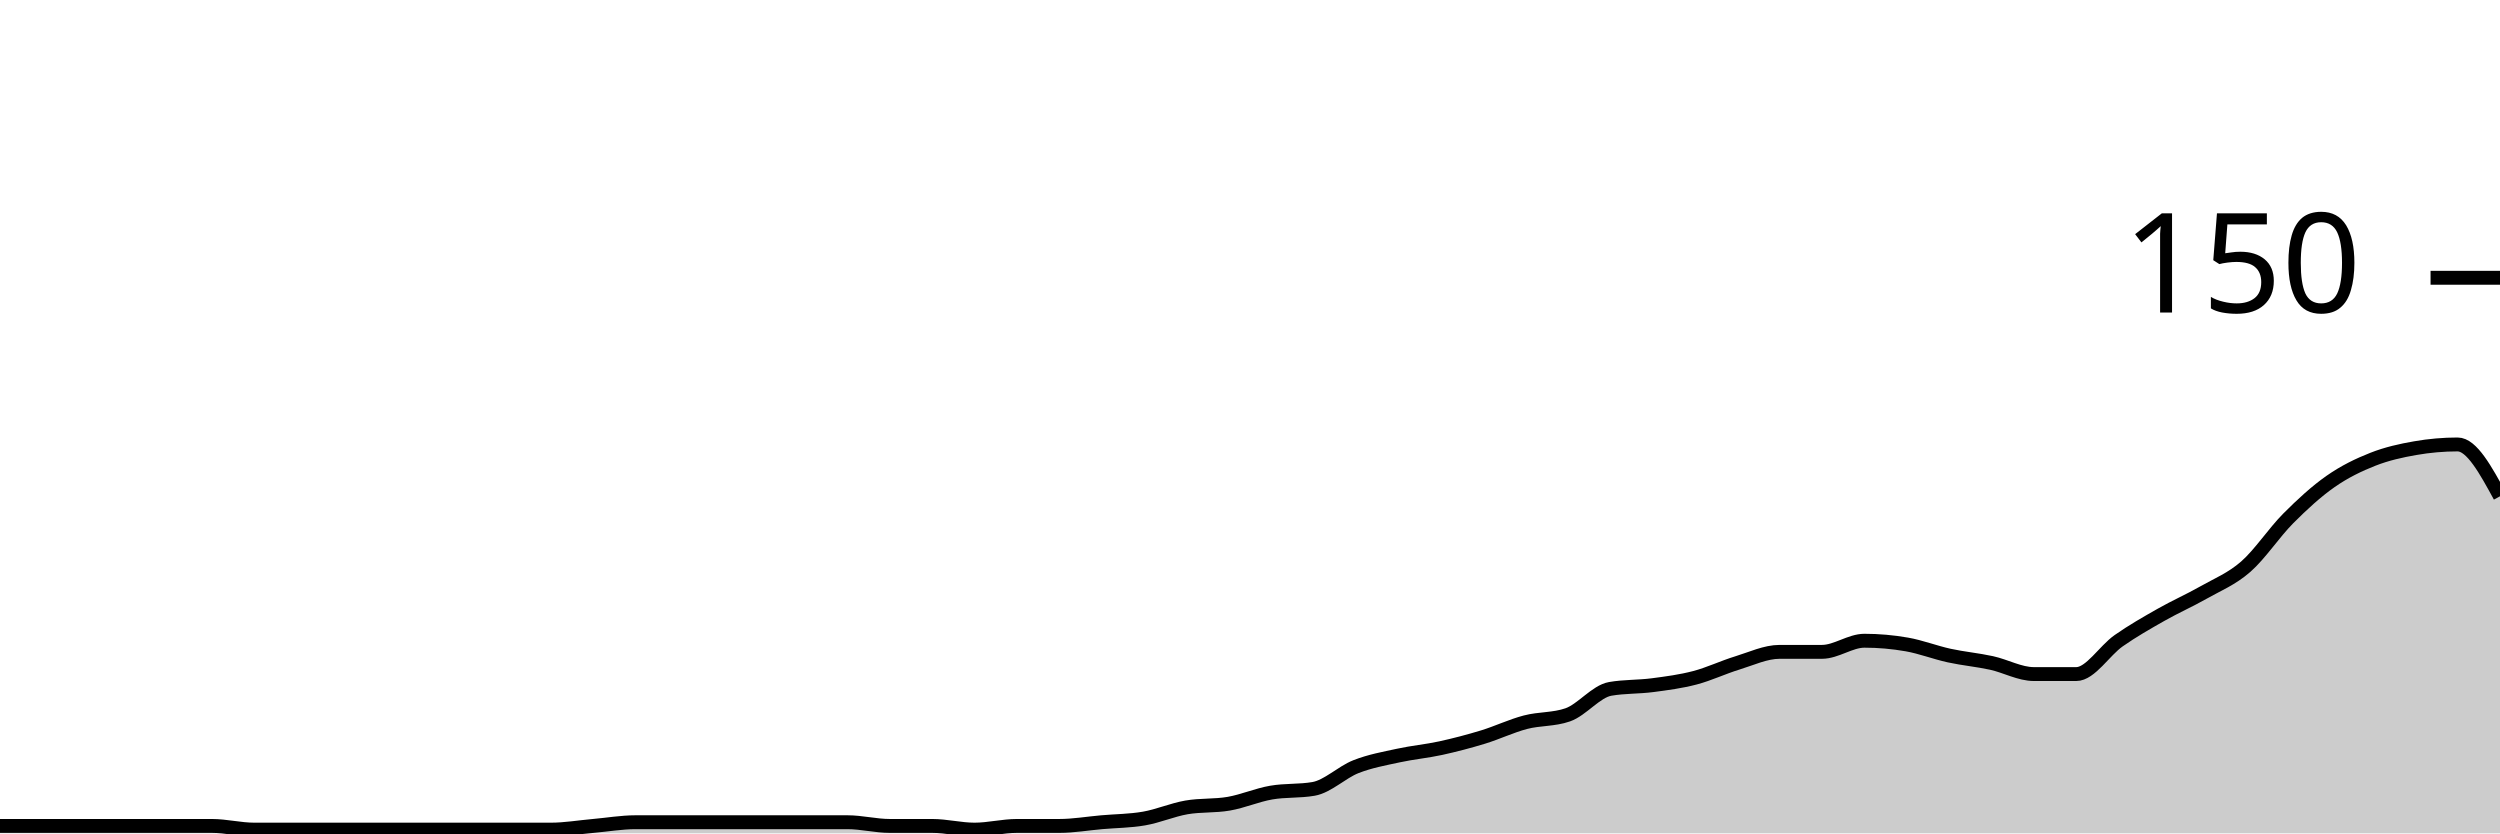
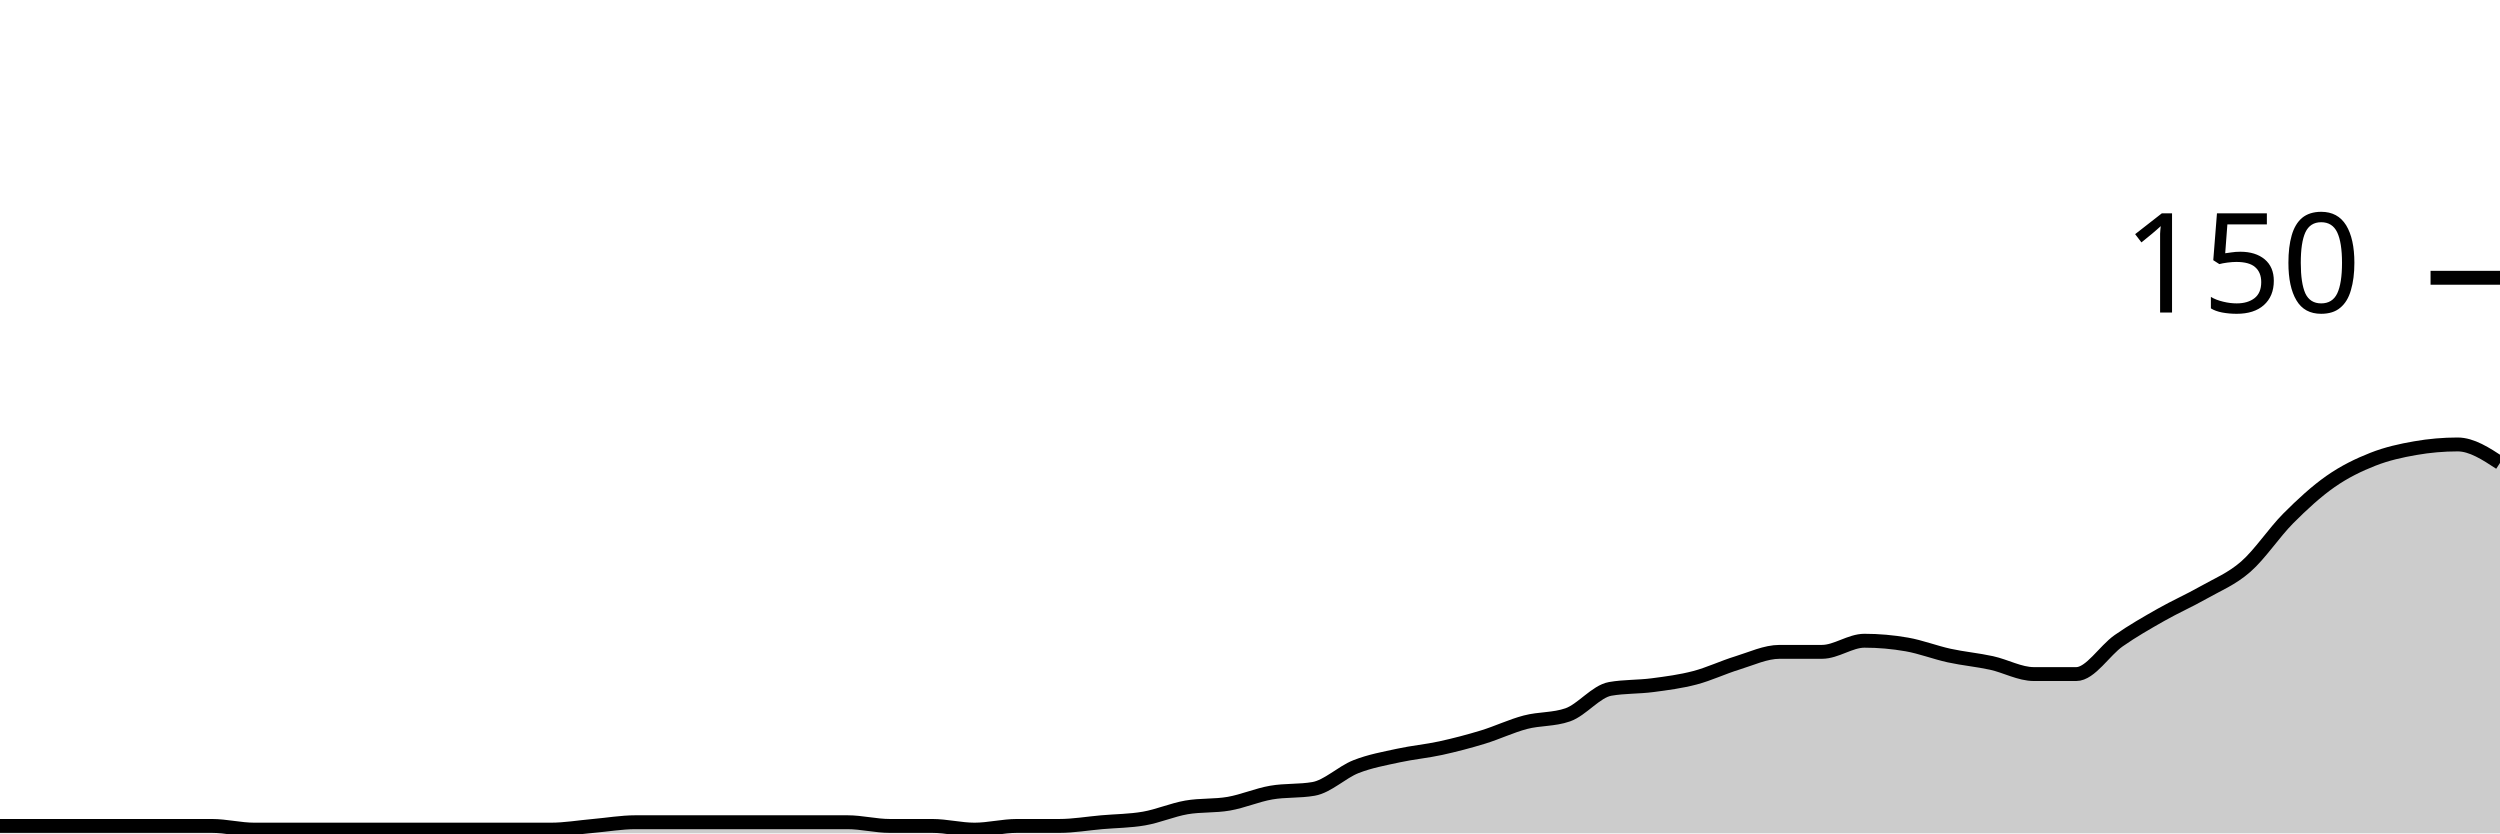
<svg xmlns="http://www.w3.org/2000/svg" viewBox="0 0 180 60">
  <g transform="translate(0,20)">
-     <path class="area" fill="rgba(0, 0, 0, 0.2)" d="M0,39.467C1.017,39.467,2.034,39.467,3.051,39.467C4.068,39.467,5.085,39.467,6.102,39.467C7.119,39.467,8.136,39.467,9.153,39.467C10.169,39.467,11.186,39.467,12.203,39.467C13.22,39.467,14.237,39.467,15.254,39.467C16.271,39.467,17.288,39.733,18.305,39.733C19.322,39.733,20.339,39.733,21.356,39.733C22.373,39.733,23.39,39.733,24.407,39.733C25.424,39.733,26.441,39.733,27.458,39.733C28.475,39.733,29.492,39.733,30.508,39.733C31.525,39.733,32.542,39.733,33.559,39.733C34.576,39.733,35.593,39.733,36.61,39.733C37.627,39.733,38.644,39.733,39.661,39.733C40.678,39.733,41.695,39.556,42.712,39.467C43.729,39.378,44.746,39.2,45.763,39.2C46.78,39.2,47.797,39.2,48.814,39.2C49.831,39.2,50.847,39.2,51.864,39.2C52.881,39.2,53.898,39.2,54.915,39.2C55.932,39.2,56.949,39.2,57.966,39.2C58.983,39.2,60,39.2,61.017,39.2C62.034,39.2,63.051,39.467,64.068,39.467C65.085,39.467,66.102,39.467,67.119,39.467C68.136,39.467,69.153,39.733,70.169,39.733C71.186,39.733,72.203,39.467,73.22,39.467C74.237,39.467,75.254,39.467,76.271,39.467C77.288,39.467,78.305,39.289,79.322,39.2C80.339,39.111,81.356,39.111,82.373,38.933C83.39,38.756,84.407,38.311,85.424,38.133C86.441,37.956,87.458,38.044,88.475,37.867C89.492,37.689,90.508,37.244,91.525,37.067C92.542,36.889,93.559,36.978,94.576,36.8C95.593,36.622,96.61,35.6,97.627,35.2C98.644,34.8,99.661,34.622,100.678,34.4C101.695,34.178,102.712,34.089,103.729,33.867C104.746,33.644,105.763,33.378,106.78,33.067C107.797,32.756,108.814,32.267,109.831,32C110.847,31.733,111.864,31.822,112.881,31.467C113.898,31.111,114.915,29.778,115.932,29.6C116.949,29.422,117.966,29.467,118.983,29.333C120,29.2,121.017,29.067,122.034,28.8C123.051,28.533,124.068,28.044,125.085,27.733C126.102,27.422,127.119,26.933,128.136,26.933C129.153,26.933,130.169,26.933,131.186,26.933C132.203,26.933,133.22,26.133,134.237,26.133C135.254,26.133,136.271,26.222,137.288,26.4C138.305,26.578,139.322,26.978,140.339,27.2C141.356,27.422,142.373,27.511,143.39,27.733C144.407,27.956,145.424,28.533,146.441,28.533C147.458,28.533,148.475,28.533,149.492,28.533C150.508,28.533,151.525,26.844,152.542,26.133C153.559,25.422,154.576,24.844,155.593,24.267C156.61,23.689,157.627,23.244,158.644,22.667C159.661,22.089,160.678,21.689,161.695,20.8C162.712,19.911,163.729,18.356,164.746,17.333C165.763,16.311,166.78,15.378,167.797,14.667C168.814,13.956,169.831,13.467,170.847,13.067C171.864,12.667,172.881,12.444,173.898,12.267C174.915,12.089,175.932,12,176.949,12C177.966,12,178.983,13.867,180,15.733L180,40C178.983,40,177.966,40,176.949,40C175.932,40,174.915,40,173.898,40C172.881,40,171.864,40,170.847,40C169.831,40,168.814,40,167.797,40C166.78,40,165.763,40,164.746,40C163.729,40,162.712,40,161.695,40C160.678,40,159.661,40,158.644,40C157.627,40,156.61,40,155.593,40C154.576,40,153.559,40,152.542,40C151.525,40,150.508,40,149.492,40C148.475,40,147.458,40,146.441,40C145.424,40,144.407,40,143.39,40C142.373,40,141.356,40,140.339,40C139.322,40,138.305,40,137.288,40C136.271,40,135.254,40,134.237,40C133.22,40,132.203,40,131.186,40C130.169,40,129.153,40,128.136,40C127.119,40,126.102,40,125.085,40C124.068,40,123.051,40,122.034,40C121.017,40,120,40,118.983,40C117.966,40,116.949,40,115.932,40C114.915,40,113.898,40,112.881,40C111.864,40,110.847,40,109.831,40C108.814,40,107.797,40,106.78,40C105.763,40,104.746,40,103.729,40C102.712,40,101.695,40,100.678,40C99.661,40,98.644,40,97.627,40C96.61,40,95.593,40,94.576,40C93.559,40,92.542,40,91.525,40C90.508,40,89.492,40,88.475,40C87.458,40,86.441,40,85.424,40C84.407,40,83.39,40,82.373,40C81.356,40,80.339,40,79.322,40C78.305,40,77.288,40,76.271,40C75.254,40,74.237,40,73.22,40C72.203,40,71.186,40,70.169,40C69.153,40,68.136,40,67.119,40C66.102,40,65.085,40,64.068,40C63.051,40,62.034,40,61.017,40C60,40,58.983,40,57.966,40C56.949,40,55.932,40,54.915,40C53.898,40,52.881,40,51.864,40C50.847,40,49.831,40,48.814,40C47.797,40,46.78,40,45.763,40C44.746,40,43.729,40,42.712,40C41.695,40,40.678,40,39.661,40C38.644,40,37.627,40,36.61,40C35.593,40,34.576,40,33.559,40C32.542,40,31.525,40,30.508,40C29.492,40,28.475,40,27.458,40C26.441,40,25.424,40,24.407,40C23.39,40,22.373,40,21.356,40C20.339,40,19.322,40,18.305,40C17.288,40,16.271,40,15.254,40C14.237,40,13.22,40,12.203,40C11.186,40,10.169,40,9.153,40C8.136,40,7.119,40,6.102,40C5.085,40,4.068,40,3.051,40C2.034,40,1.017,40,0,40Z" />
-     <path class="line" stroke="black" fill="none" d="M0,39.467C1.017,39.467,2.034,39.467,3.051,39.467C4.068,39.467,5.085,39.467,6.102,39.467C7.119,39.467,8.136,39.467,9.153,39.467C10.169,39.467,11.186,39.467,12.203,39.467C13.22,39.467,14.237,39.467,15.254,39.467C16.271,39.467,17.288,39.733,18.305,39.733C19.322,39.733,20.339,39.733,21.356,39.733C22.373,39.733,23.39,39.733,24.407,39.733C25.424,39.733,26.441,39.733,27.458,39.733C28.475,39.733,29.492,39.733,30.508,39.733C31.525,39.733,32.542,39.733,33.559,39.733C34.576,39.733,35.593,39.733,36.61,39.733C37.627,39.733,38.644,39.733,39.661,39.733C40.678,39.733,41.695,39.556,42.712,39.467C43.729,39.378,44.746,39.2,45.763,39.2C46.78,39.2,47.797,39.2,48.814,39.2C49.831,39.2,50.847,39.2,51.864,39.2C52.881,39.2,53.898,39.2,54.915,39.2C55.932,39.2,56.949,39.2,57.966,39.2C58.983,39.2,60,39.2,61.017,39.2C62.034,39.2,63.051,39.467,64.068,39.467C65.085,39.467,66.102,39.467,67.119,39.467C68.136,39.467,69.153,39.733,70.169,39.733C71.186,39.733,72.203,39.467,73.22,39.467C74.237,39.467,75.254,39.467,76.271,39.467C77.288,39.467,78.305,39.289,79.322,39.2C80.339,39.111,81.356,39.111,82.373,38.933C83.39,38.756,84.407,38.311,85.424,38.133C86.441,37.956,87.458,38.044,88.475,37.867C89.492,37.689,90.508,37.244,91.525,37.067C92.542,36.889,93.559,36.978,94.576,36.8C95.593,36.622,96.61,35.6,97.627,35.2C98.644,34.8,99.661,34.622,100.678,34.4C101.695,34.178,102.712,34.089,103.729,33.867C104.746,33.644,105.763,33.378,106.78,33.067C107.797,32.756,108.814,32.267,109.831,32C110.847,31.733,111.864,31.822,112.881,31.467C113.898,31.111,114.915,29.778,115.932,29.6C116.949,29.422,117.966,29.467,118.983,29.333C120,29.2,121.017,29.067,122.034,28.8C123.051,28.533,124.068,28.044,125.085,27.733C126.102,27.422,127.119,26.933,128.136,26.933C129.153,26.933,130.169,26.933,131.186,26.933C132.203,26.933,133.22,26.133,134.237,26.133C135.254,26.133,136.271,26.222,137.288,26.4C138.305,26.578,139.322,26.978,140.339,27.2C141.356,27.422,142.373,27.511,143.39,27.733C144.407,27.956,145.424,28.533,146.441,28.533C147.458,28.533,148.475,28.533,149.492,28.533C150.508,28.533,151.525,26.844,152.542,26.133C153.559,25.422,154.576,24.844,155.593,24.267C156.61,23.689,157.627,23.244,158.644,22.667C159.661,22.089,160.678,21.689,161.695,20.8C162.712,19.911,163.729,18.356,164.746,17.333C165.763,16.311,166.78,15.378,167.797,14.667C168.814,13.956,169.831,13.467,170.847,13.067C171.864,12.667,172.881,12.444,173.898,12.267C174.915,12.089,175.932,12,176.949,12C177.966,12,178.983,13.867,180,15.733" />
+     <path class="area" fill="rgba(0, 0, 0, 0.2)" d="M0,39.467C1.017,39.467,2.034,39.467,3.051,39.467C4.068,39.467,5.085,39.467,6.102,39.467C7.119,39.467,8.136,39.467,9.153,39.467C10.169,39.467,11.186,39.467,12.203,39.467C13.22,39.467,14.237,39.467,15.254,39.467C16.271,39.467,17.288,39.733,18.305,39.733C19.322,39.733,20.339,39.733,21.356,39.733C22.373,39.733,23.39,39.733,24.407,39.733C25.424,39.733,26.441,39.733,27.458,39.733C28.475,39.733,29.492,39.733,30.508,39.733C31.525,39.733,32.542,39.733,33.559,39.733C34.576,39.733,35.593,39.733,36.61,39.733C37.627,39.733,38.644,39.733,39.661,39.733C40.678,39.733,41.695,39.556,42.712,39.467C43.729,39.378,44.746,39.2,45.763,39.2C46.78,39.2,47.797,39.2,48.814,39.2C49.831,39.2,50.847,39.2,51.864,39.2C52.881,39.2,53.898,39.2,54.915,39.2C55.932,39.2,56.949,39.2,57.966,39.2C58.983,39.2,60,39.2,61.017,39.2C62.034,39.2,63.051,39.467,64.068,39.467C65.085,39.467,66.102,39.467,67.119,39.467C68.136,39.467,69.153,39.733,70.169,39.733C71.186,39.733,72.203,39.467,73.22,39.467C74.237,39.467,75.254,39.467,76.271,39.467C77.288,39.467,78.305,39.289,79.322,39.2C80.339,39.111,81.356,39.111,82.373,38.933C83.39,38.756,84.407,38.311,85.424,38.133C86.441,37.956,87.458,38.044,88.475,37.867C89.492,37.689,90.508,37.244,91.525,37.067C92.542,36.889,93.559,36.978,94.576,36.8C95.593,36.622,96.61,35.6,97.627,35.2C98.644,34.8,99.661,34.622,100.678,34.4C101.695,34.178,102.712,34.089,103.729,33.867C104.746,33.644,105.763,33.378,106.78,33.067C107.797,32.756,108.814,32.267,109.831,32C110.847,31.733,111.864,31.822,112.881,31.467C113.898,31.111,114.915,29.778,115.932,29.6C116.949,29.422,117.966,29.467,118.983,29.333C120,29.2,121.017,29.067,122.034,28.8C123.051,28.533,124.068,28.044,125.085,27.733C126.102,27.422,127.119,26.933,128.136,26.933C129.153,26.933,130.169,26.933,131.186,26.933C132.203,26.933,133.22,26.133,134.237,26.133C135.254,26.133,136.271,26.222,137.288,26.4C138.305,26.578,139.322,26.978,140.339,27.2C141.356,27.422,142.373,27.511,143.39,27.733C144.407,27.956,145.424,28.533,146.441,28.533C147.458,28.533,148.475,28.533,149.492,28.533C150.508,28.533,151.525,26.844,152.542,26.133C153.559,25.422,154.576,24.844,155.593,24.267C156.61,23.689,157.627,23.244,158.644,22.667C159.661,22.089,160.678,21.689,161.695,20.8C162.712,19.911,163.729,18.356,164.746,17.333C165.763,16.311,166.78,15.378,167.797,14.667C168.814,13.956,169.831,13.467,170.847,13.067C171.864,12.667,172.881,12.444,173.898,12.267C174.915,12.089,175.932,12,176.949,12C177.966,12,178.983,12.667,180,13.333L180,40C178.983,40,177.966,40,176.949,40C175.932,40,174.915,40,173.898,40C172.881,40,171.864,40,170.847,40C169.831,40,168.814,40,167.797,40C166.78,40,165.763,40,164.746,40C163.729,40,162.712,40,161.695,40C160.678,40,159.661,40,158.644,40C157.627,40,156.61,40,155.593,40C154.576,40,153.559,40,152.542,40C151.525,40,150.508,40,149.492,40C148.475,40,147.458,40,146.441,40C145.424,40,144.407,40,143.39,40C142.373,40,141.356,40,140.339,40C139.322,40,138.305,40,137.288,40C136.271,40,135.254,40,134.237,40C133.22,40,132.203,40,131.186,40C130.169,40,129.153,40,128.136,40C127.119,40,126.102,40,125.085,40C124.068,40,123.051,40,122.034,40C121.017,40,120,40,118.983,40C117.966,40,116.949,40,115.932,40C114.915,40,113.898,40,112.881,40C111.864,40,110.847,40,109.831,40C108.814,40,107.797,40,106.78,40C105.763,40,104.746,40,103.729,40C102.712,40,101.695,40,100.678,40C99.661,40,98.644,40,97.627,40C96.61,40,95.593,40,94.576,40C93.559,40,92.542,40,91.525,40C90.508,40,89.492,40,88.475,40C87.458,40,86.441,40,85.424,40C84.407,40,83.39,40,82.373,40C81.356,40,80.339,40,79.322,40C78.305,40,77.288,40,76.271,40C75.254,40,74.237,40,73.22,40C72.203,40,71.186,40,70.169,40C69.153,40,68.136,40,67.119,40C66.102,40,65.085,40,64.068,40C63.051,40,62.034,40,61.017,40C60,40,58.983,40,57.966,40C56.949,40,55.932,40,54.915,40C53.898,40,52.881,40,51.864,40C50.847,40,49.831,40,48.814,40C47.797,40,46.78,40,45.763,40C44.746,40,43.729,40,42.712,40C41.695,40,40.678,40,39.661,40C38.644,40,37.627,40,36.61,40C35.593,40,34.576,40,33.559,40C32.542,40,31.525,40,30.508,40C29.492,40,28.475,40,27.458,40C26.441,40,25.424,40,24.407,40C23.39,40,22.373,40,21.356,40C20.339,40,19.322,40,18.305,40C17.288,40,16.271,40,15.254,40C14.237,40,13.22,40,12.203,40C11.186,40,10.169,40,9.153,40C8.136,40,7.119,40,6.102,40C5.085,40,4.068,40,3.051,40C2.034,40,1.017,40,0,40Z" />
+     <path class="line" stroke="black" fill="none" d="M0,39.467C1.017,39.467,2.034,39.467,3.051,39.467C4.068,39.467,5.085,39.467,6.102,39.467C7.119,39.467,8.136,39.467,9.153,39.467C10.169,39.467,11.186,39.467,12.203,39.467C13.22,39.467,14.237,39.467,15.254,39.467C16.271,39.467,17.288,39.733,18.305,39.733C19.322,39.733,20.339,39.733,21.356,39.733C22.373,39.733,23.39,39.733,24.407,39.733C25.424,39.733,26.441,39.733,27.458,39.733C28.475,39.733,29.492,39.733,30.508,39.733C31.525,39.733,32.542,39.733,33.559,39.733C34.576,39.733,35.593,39.733,36.61,39.733C37.627,39.733,38.644,39.733,39.661,39.733C40.678,39.733,41.695,39.556,42.712,39.467C43.729,39.378,44.746,39.2,45.763,39.2C46.78,39.2,47.797,39.2,48.814,39.2C49.831,39.2,50.847,39.2,51.864,39.2C52.881,39.2,53.898,39.2,54.915,39.2C55.932,39.2,56.949,39.2,57.966,39.2C58.983,39.2,60,39.2,61.017,39.2C62.034,39.2,63.051,39.467,64.068,39.467C65.085,39.467,66.102,39.467,67.119,39.467C68.136,39.467,69.153,39.733,70.169,39.733C71.186,39.733,72.203,39.467,73.22,39.467C74.237,39.467,75.254,39.467,76.271,39.467C77.288,39.467,78.305,39.289,79.322,39.2C80.339,39.111,81.356,39.111,82.373,38.933C83.39,38.756,84.407,38.311,85.424,38.133C86.441,37.956,87.458,38.044,88.475,37.867C89.492,37.689,90.508,37.244,91.525,37.067C92.542,36.889,93.559,36.978,94.576,36.8C95.593,36.622,96.61,35.6,97.627,35.2C98.644,34.8,99.661,34.622,100.678,34.4C101.695,34.178,102.712,34.089,103.729,33.867C104.746,33.644,105.763,33.378,106.78,33.067C107.797,32.756,108.814,32.267,109.831,32C110.847,31.733,111.864,31.822,112.881,31.467C113.898,31.111,114.915,29.778,115.932,29.6C116.949,29.422,117.966,29.467,118.983,29.333C120,29.2,121.017,29.067,122.034,28.8C123.051,28.533,124.068,28.044,125.085,27.733C126.102,27.422,127.119,26.933,128.136,26.933C129.153,26.933,130.169,26.933,131.186,26.933C132.203,26.933,133.22,26.133,134.237,26.133C135.254,26.133,136.271,26.222,137.288,26.4C138.305,26.578,139.322,26.978,140.339,27.2C141.356,27.422,142.373,27.511,143.39,27.733C144.407,27.956,145.424,28.533,146.441,28.533C147.458,28.533,148.475,28.533,149.492,28.533C150.508,28.533,151.525,26.844,152.542,26.133C153.559,25.422,154.576,24.844,155.593,24.267C156.61,23.689,157.627,23.244,158.644,22.667C159.661,22.089,160.678,21.689,161.695,20.8C162.712,19.911,163.729,18.356,164.746,17.333C165.763,16.311,166.78,15.378,167.797,14.667C168.814,13.956,169.831,13.467,170.847,13.067C171.864,12.667,172.881,12.444,173.898,12.267C174.915,12.089,175.932,12,176.949,12C177.966,12,178.983,12.667,180,13.333" />
    <path class="axis-ceiling" stroke-width="1" stroke="black" fill="none" d="M175,0L180,0" />
    <text class="axis-ceiling-label" font-family="sans-serif" text-anchor="end" font-size="10px" x="170" y="2.5">150</text>
  </g>
</svg>
